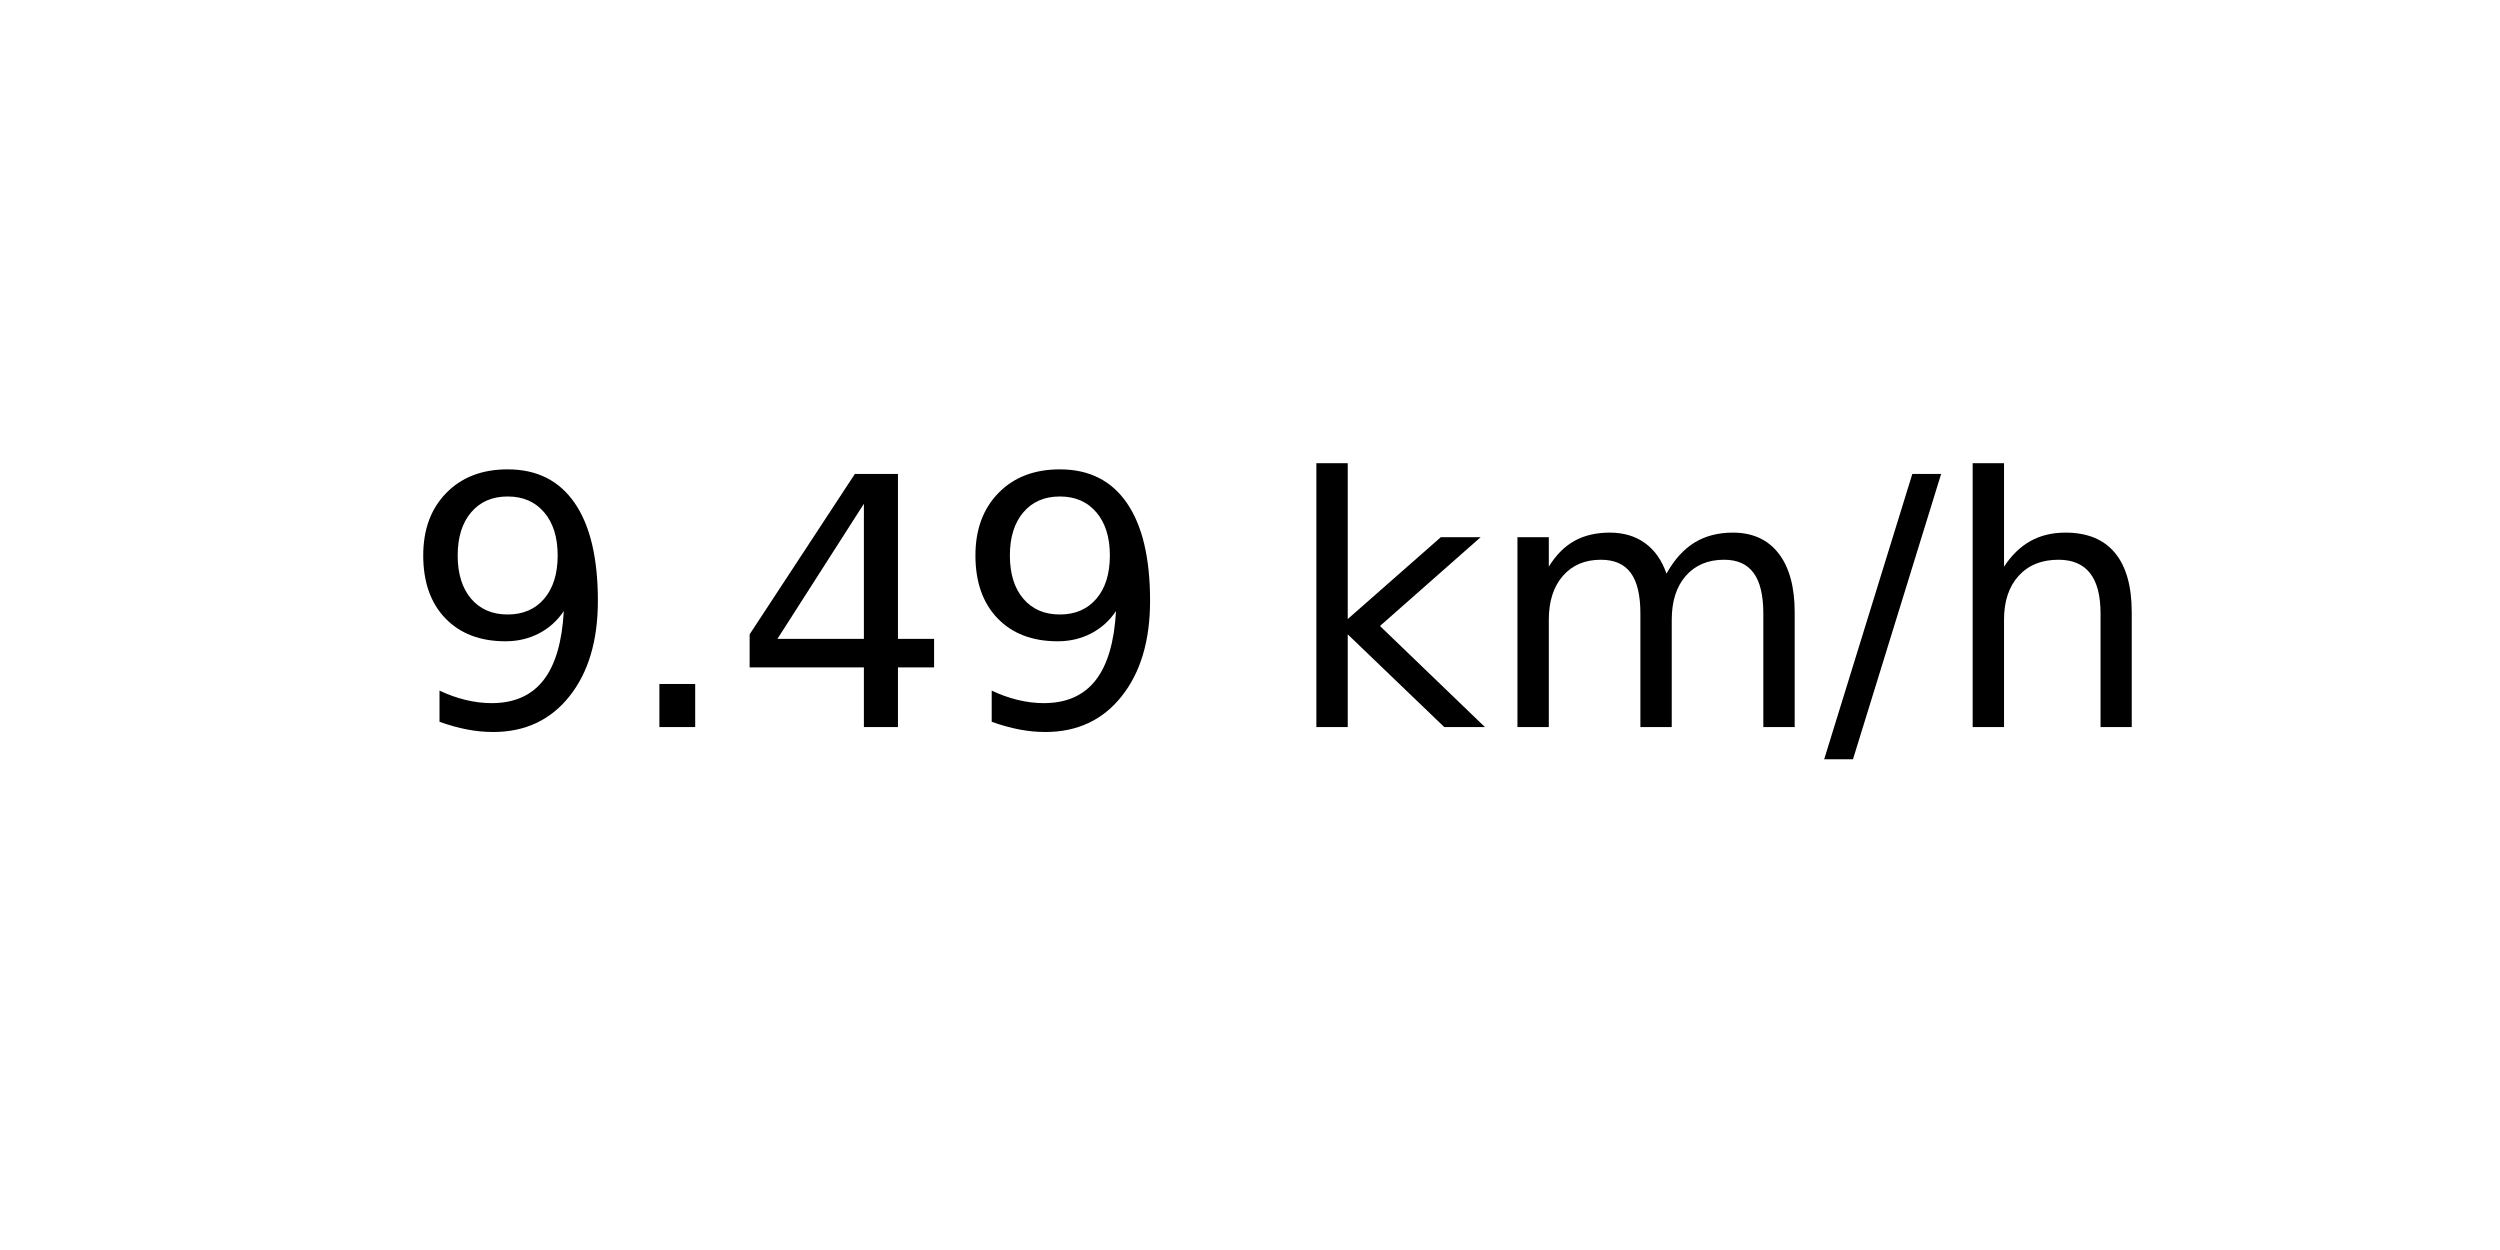
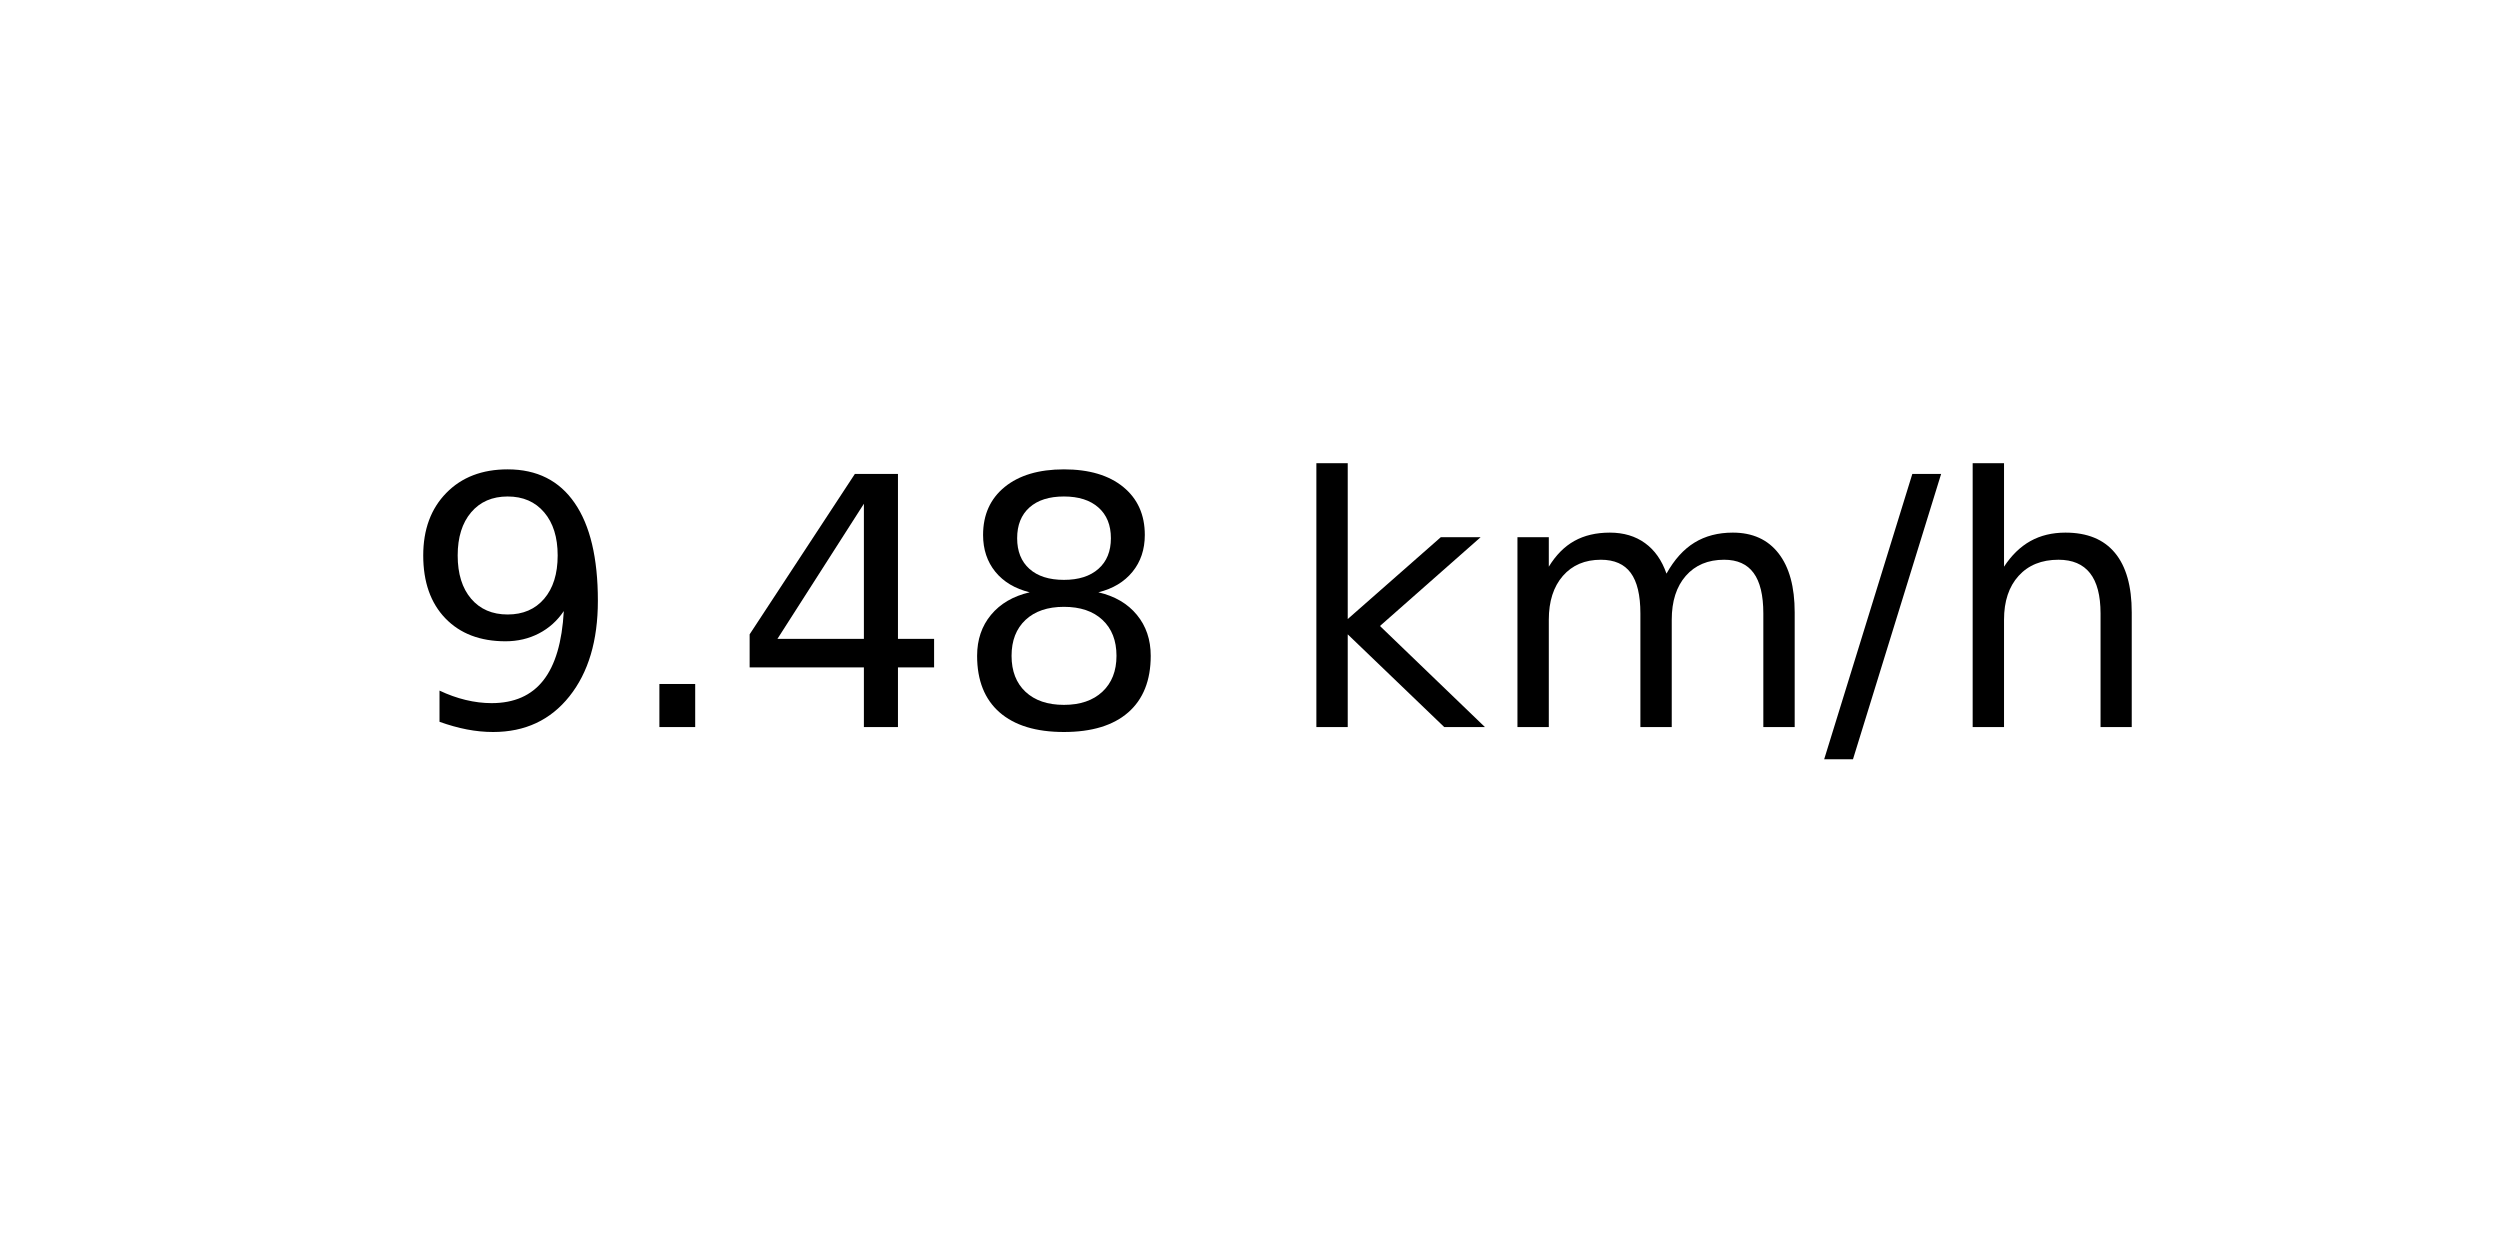
<svg xmlns="http://www.w3.org/2000/svg" xmlns:xlink="http://www.w3.org/1999/xlink" width="72pt" height="36pt" viewBox="0 0 72 36" version="1.1">
  <defs>
    <style type="text/css">*{stroke-linejoin: round; stroke-linecap: butt}</style>
  </defs>
  <g id="figure_1">
    <g id="axes_1">
      <g id="text_1">
        <g transform="translate(11.55937 20.93937) scale(0.1 -0.1)">
          <defs>
            <path id="DejaVuSans-39" d="M 703 97  L 703 672  Q 941 559 1184 500  Q 1428 441 1663 441  Q 2288 441 2617 861  Q 2947 1281 2994 2138  Q 2813 1869 2534 1725  Q 2256 1581 1919 1581  Q 1219 1581 811 2004  Q 403 2428 403 3163  Q 403 3881 828 4315  Q 1253 4750 1959 4750  Q 2769 4750 3195 4129  Q 3622 3509 3622 2328  Q 3622 1225 3098 567  Q 2575 -91 1691 -91  Q 1453 -91 1209 -44  Q 966 3 703 97  z M 1959 2075  Q 2384 2075 2632 2365  Q 2881 2656 2881 3163  Q 2881 3666 2632 3958  Q 2384 4250 1959 4250  Q 1534 4250 1286 3958  Q 1038 3666 1038 3163  Q 1038 2656 1286 2365  Q 1534 2075 1959 2075  z " transform="scale(0.015625)" />
            <path id="DejaVuSans-2e" d="M 684 794  L 1344 794  L 1344 0  L 684 0  L 684 794  z " transform="scale(0.015625)" />
            <path id="DejaVuSans-34" d="M 2419 4116  L 825 1625  L 2419 1625  L 2419 4116  z M 2253 4666  L 3047 4666  L 3047 1625  L 3713 1625  L 3713 1100  L 3047 1100  L 3047 0  L 2419 0  L 2419 1100  L 313 1100  L 313 1709  L 2253 4666  z " transform="scale(0.015625)" />
+             <path id="DejaVuSans-38" d="M 2034 2216  Q 1584 2216 1326 1975  Q 1069 1734 1069 1313  Q 1069 891 1326 650  Q 1584 409 2034 409  Q 2484 409 2743 651  Q 3003 894 3003 1313  Q 3003 1734 2745 1975  Q 2488 2216 2034 2216  z M 1403 2484  Q 997 2584 770 2862  Q 544 3141 544 3541  Q 544 4100 942 4425  Q 1341 4750 2034 4750  Q 2731 4750 3128 4425  Q 3525 4100 3525 3541  Q 3525 3141 3298 2862  Q 3072 2584 2669 2484  Q 3125 2378 3379 2068  Q 3634 1759 3634 1313  Q 3634 634 3220 271  Q 2806 -91 2034 -91  Q 1263 -91 848 271  Q 434 634 434 1313  Q 434 1759 690 2068  Q 947 2378 1403 2484  z M 1172 3481  Q 1172 3119 1398 2916  Q 1625 2713 2034 2713  Q 2441 2713 2670 2916  Q 2900 3119 2900 3481  Q 2900 3844 2670 4047  Q 2441 4250 2034 4250  Q 1625 4250 1398 4047  Q 1172 3844 1172 3481  z " transform="scale(0.015625)" />
            <path id="DejaVuSans-20" transform="scale(0.015625)" />
            <path id="DejaVuSans-6b" d="M 581 4863  L 1159 4863  L 1159 1991  L 2875 3500  L 3609 3500  L 1753 1863  L 3688 0  L 2938 0  L 1159 1709  L 1159 0  L 581 0  L 581 4863  z " transform="scale(0.015625)" />
            <path id="DejaVuSans-6d" d="M 3328 2828  Q 3544 3216 3844 3400  Q 4144 3584 4550 3584  Q 5097 3584 5394 3201  Q 5691 2819 5691 2113  L 5691 0  L 5113 0  L 5113 2094  Q 5113 2597 4934 2840  Q 4756 3084 4391 3084  Q 3944 3084 3684 2787  Q 3425 2491 3425 1978  L 3425 0  L 2847 0  L 2847 2094  Q 2847 2600 2669 2842  Q 2491 3084 2119 3084  Q 1678 3084 1418 2786  Q 1159 2488 1159 1978  L 1159 0  L 581 0  L 581 3500  L 1159 3500  L 1159 2956  Q 1356 3278 1631 3431  Q 1906 3584 2284 3584  Q 2666 3584 2933 3390  Q 3200 3197 3328 2828  z " transform="scale(0.015625)" />
            <path id="DejaVuSans-2f" d="M 1625 4666  L 2156 4666  L 531 -594  L 0 -594  L 1625 4666  z " transform="scale(0.015625)" />
            <path id="DejaVuSans-68" d="M 3513 2113  L 3513 0  L 2938 0  L 2938 2094  Q 2938 2591 2744 2837  Q 2550 3084 2163 3084  Q 1697 3084 1428 2787  Q 1159 2491 1159 1978  L 1159 0  L 581 0  L 581 4863  L 1159 4863  L 1159 2956  Q 1366 3272 1645 3428  Q 1925 3584 2291 3584  Q 2894 3584 3203 3211  Q 3513 2838 3513 2113  z " transform="scale(0.015625)" />
          </defs>
          <use xlink:href="#DejaVuSans-39" />
          <use xlink:href="#DejaVuSans-2e" x="63.623" />
          <use xlink:href="#DejaVuSans-34" x="95.41" />
-           <use xlink:href="#DejaVuSans-39" x="159.033" />
+           <use xlink:href="#DejaVuSans-38" x="159.033" />
          <use xlink:href="#DejaVuSans-20" x="222.656" />
          <use xlink:href="#DejaVuSans-6b" x="254.443" />
          <use xlink:href="#DejaVuSans-6d" x="312.354" />
          <use xlink:href="#DejaVuSans-2f" x="409.766" />
          <use xlink:href="#DejaVuSans-68" x="443.457" />
        </g>
      </g>
    </g>
  </g>
</svg>
